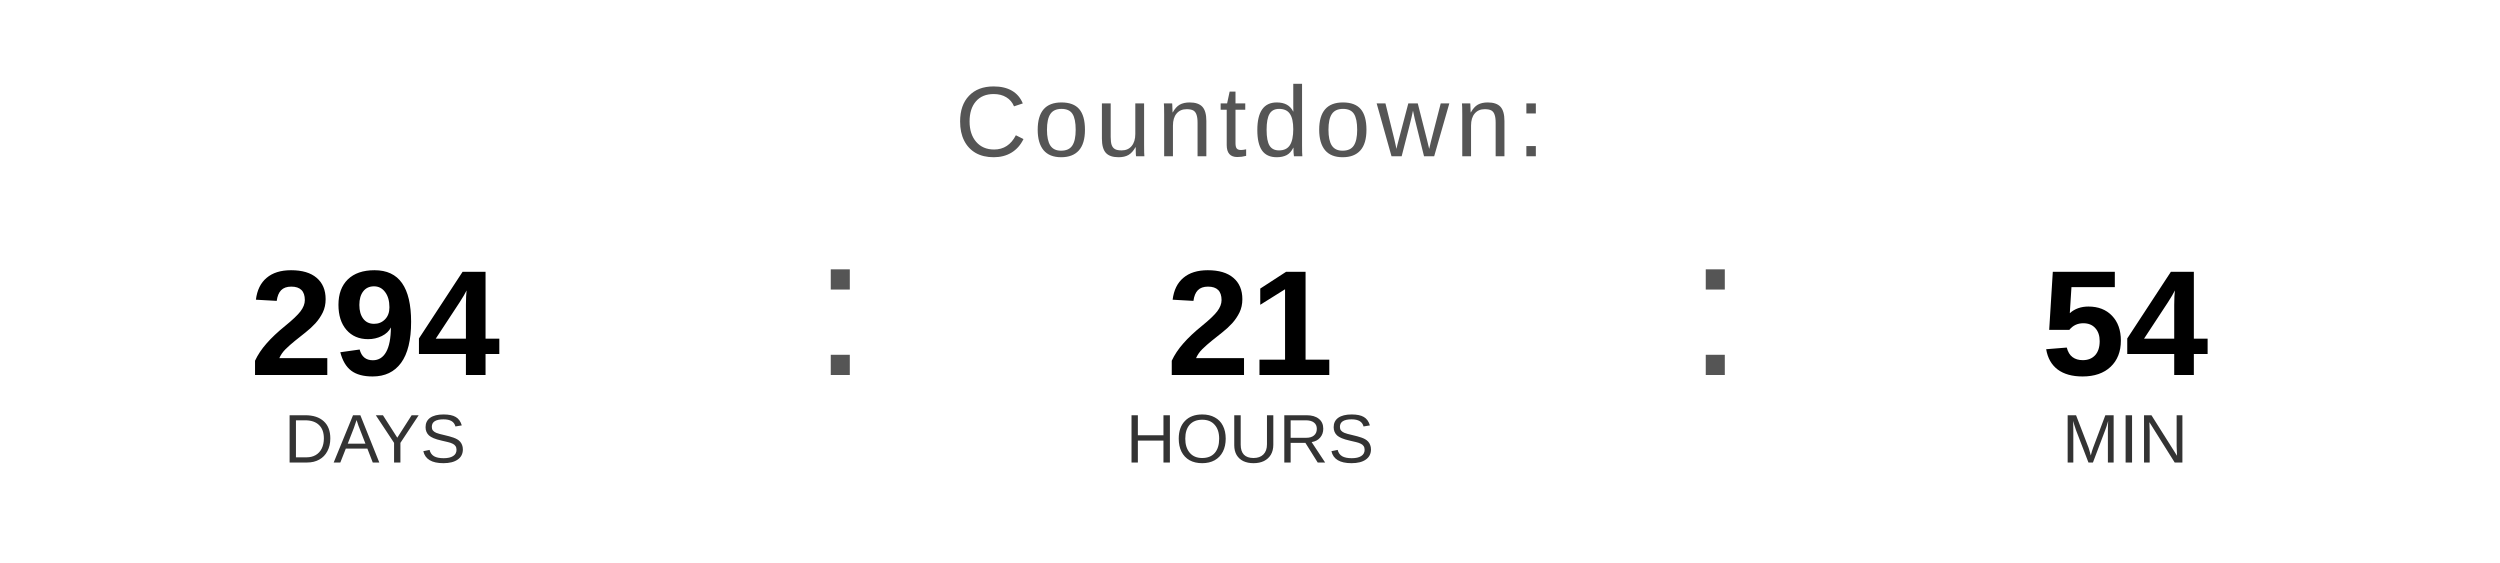
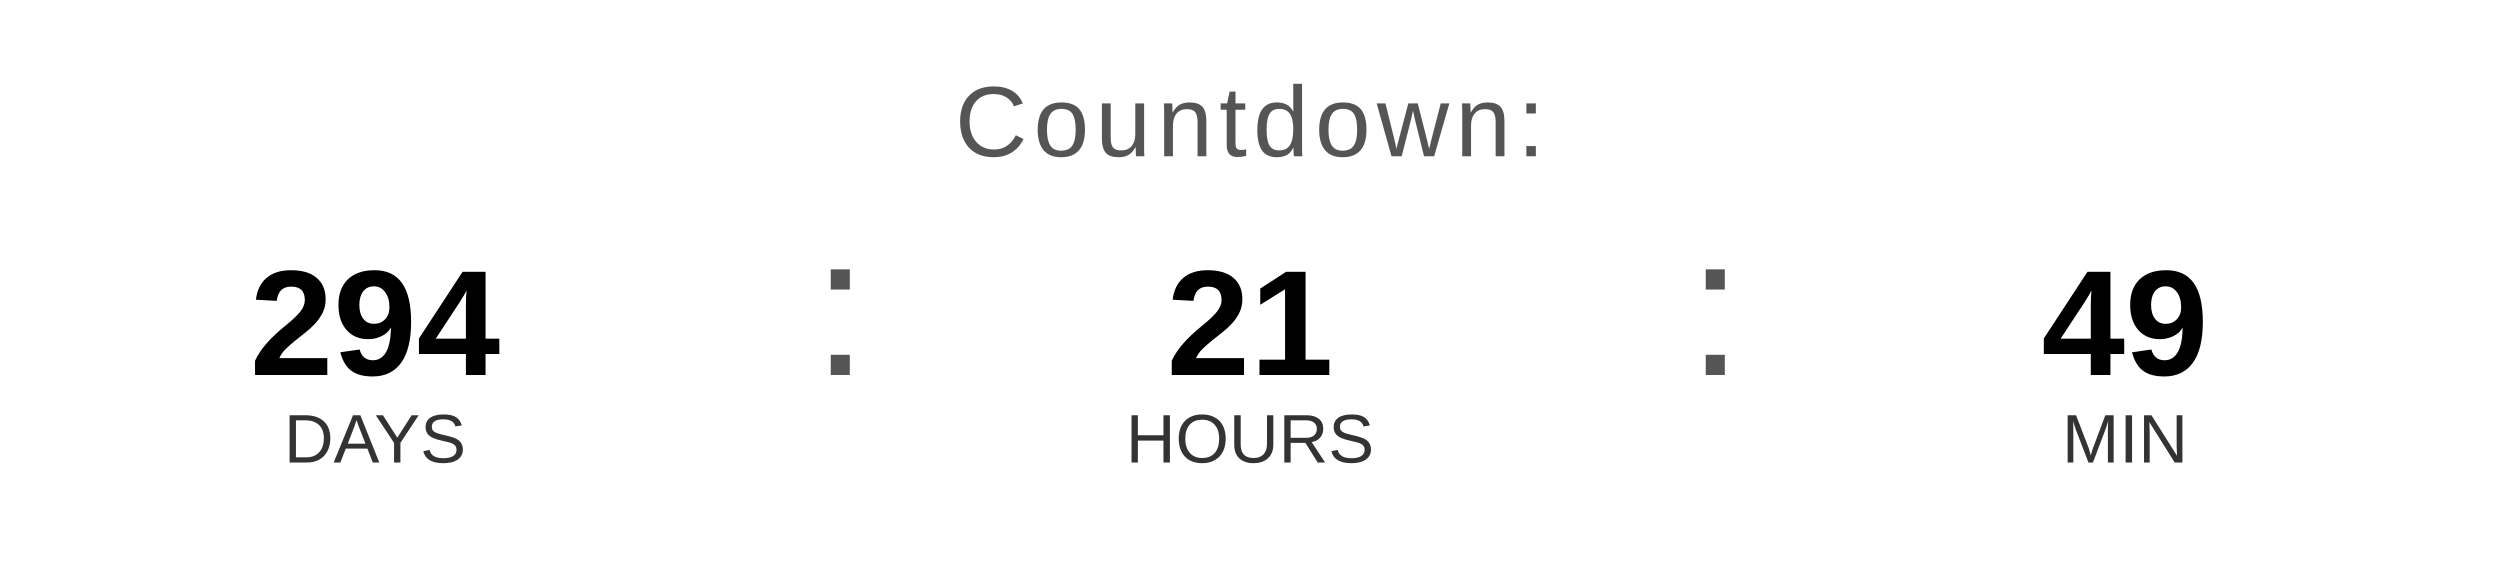
<svg xmlns="http://www.w3.org/2000/svg" width="400" height="90" viewBox="0 0 400 90">
  <text x="200" y="25" font-family="Arial, Helvetica, sans-serif" font-size="16" fill="#555555" text-anchor="middle" letter-spacing="1">
    Countdown:
  </text>
  <text x="60" y="60" font-family="Arial, Helvetica, sans-serif" font-size="24" font-weight="bold" fill="#000000" text-anchor="middle">294</text>
  <text x="60" y="74" font-family="Arial, Helvetica, sans-serif" font-size="11" fill="#333333" text-anchor="middle">DAYS</text>
  <text x="130" y="60" font-family="Arial, sans-serif" font-size="32" fill="#555555">:</text>
  <text x="200" y="60" font-family="Arial, Helvetica, sans-serif" font-size="24" font-weight="bold" fill="#000000" text-anchor="middle">21</text>
  <text x="200" y="74" font-family="Arial, Helvetica, sans-serif" font-size="11" fill="#333333" text-anchor="middle">HOURS</text>
  <text x="270" y="60" font-family="Arial, sans-serif" font-size="32" fill="#555555">:</text>
-   <text x="340" y="60" font-family="Arial, Helvetica, sans-serif" font-size="24" font-weight="bold" fill="#000000" text-anchor="middle">54</text>
+   <text x="340" y="60" font-family="Arial, Helvetica, sans-serif" font-size="24" font-weight="bold" fill="#000000" text-anchor="middle">49</text>
  <text x="340" y="74" font-family="Arial, Helvetica, sans-serif" font-size="11" fill="#333333" text-anchor="middle">MIN</text>
</svg>
